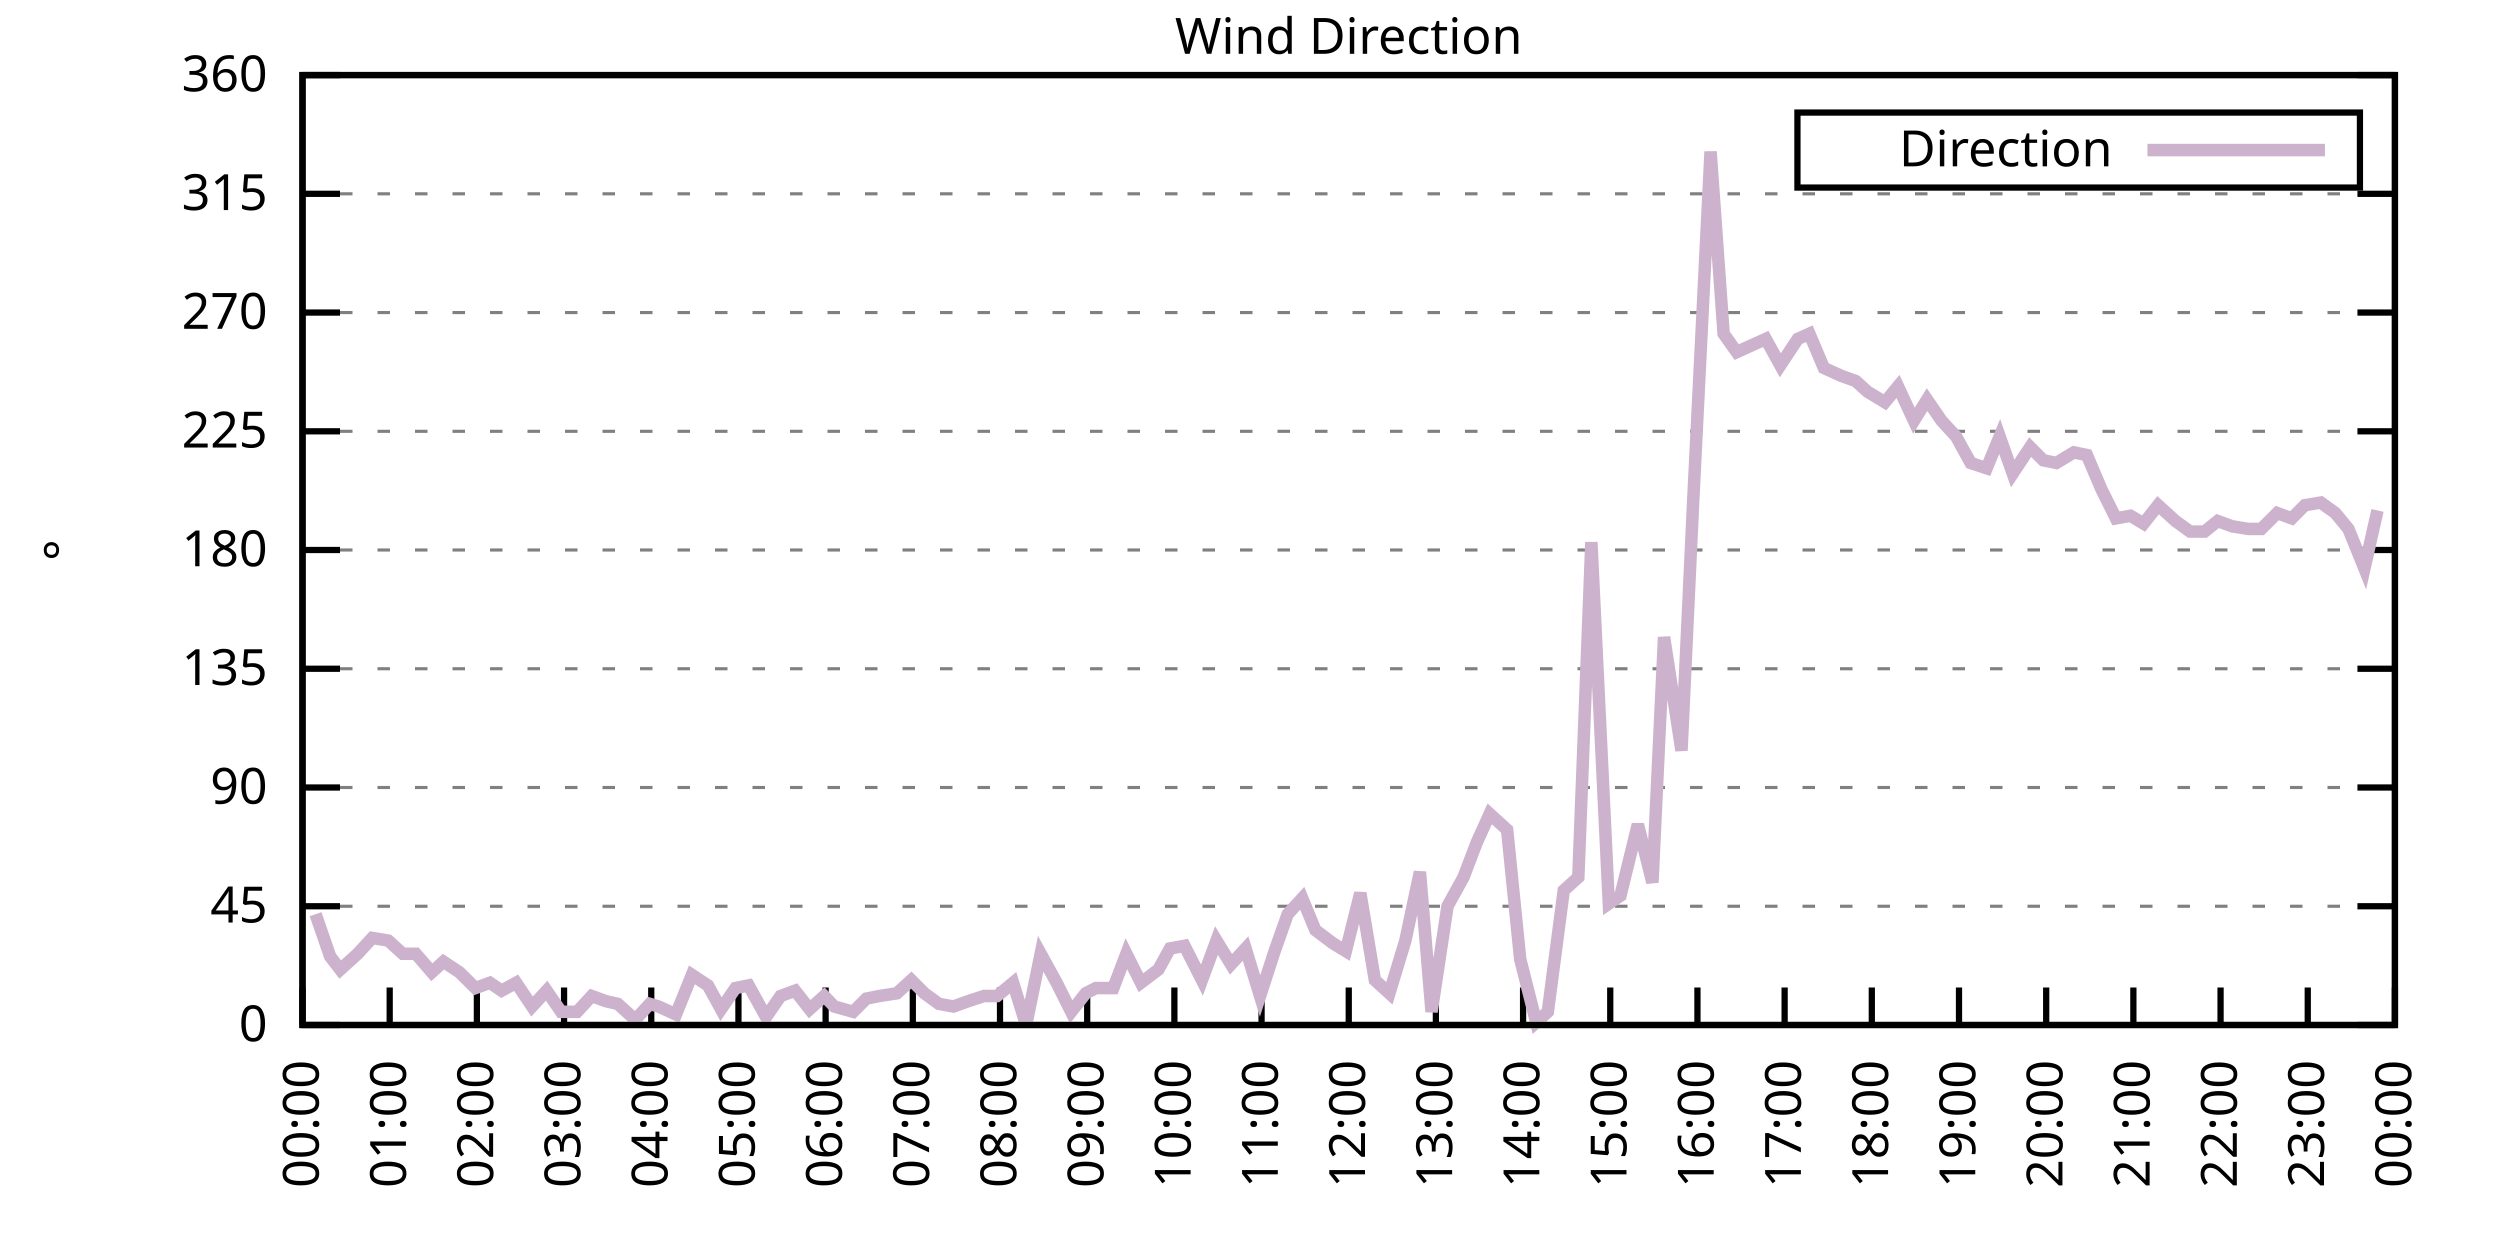
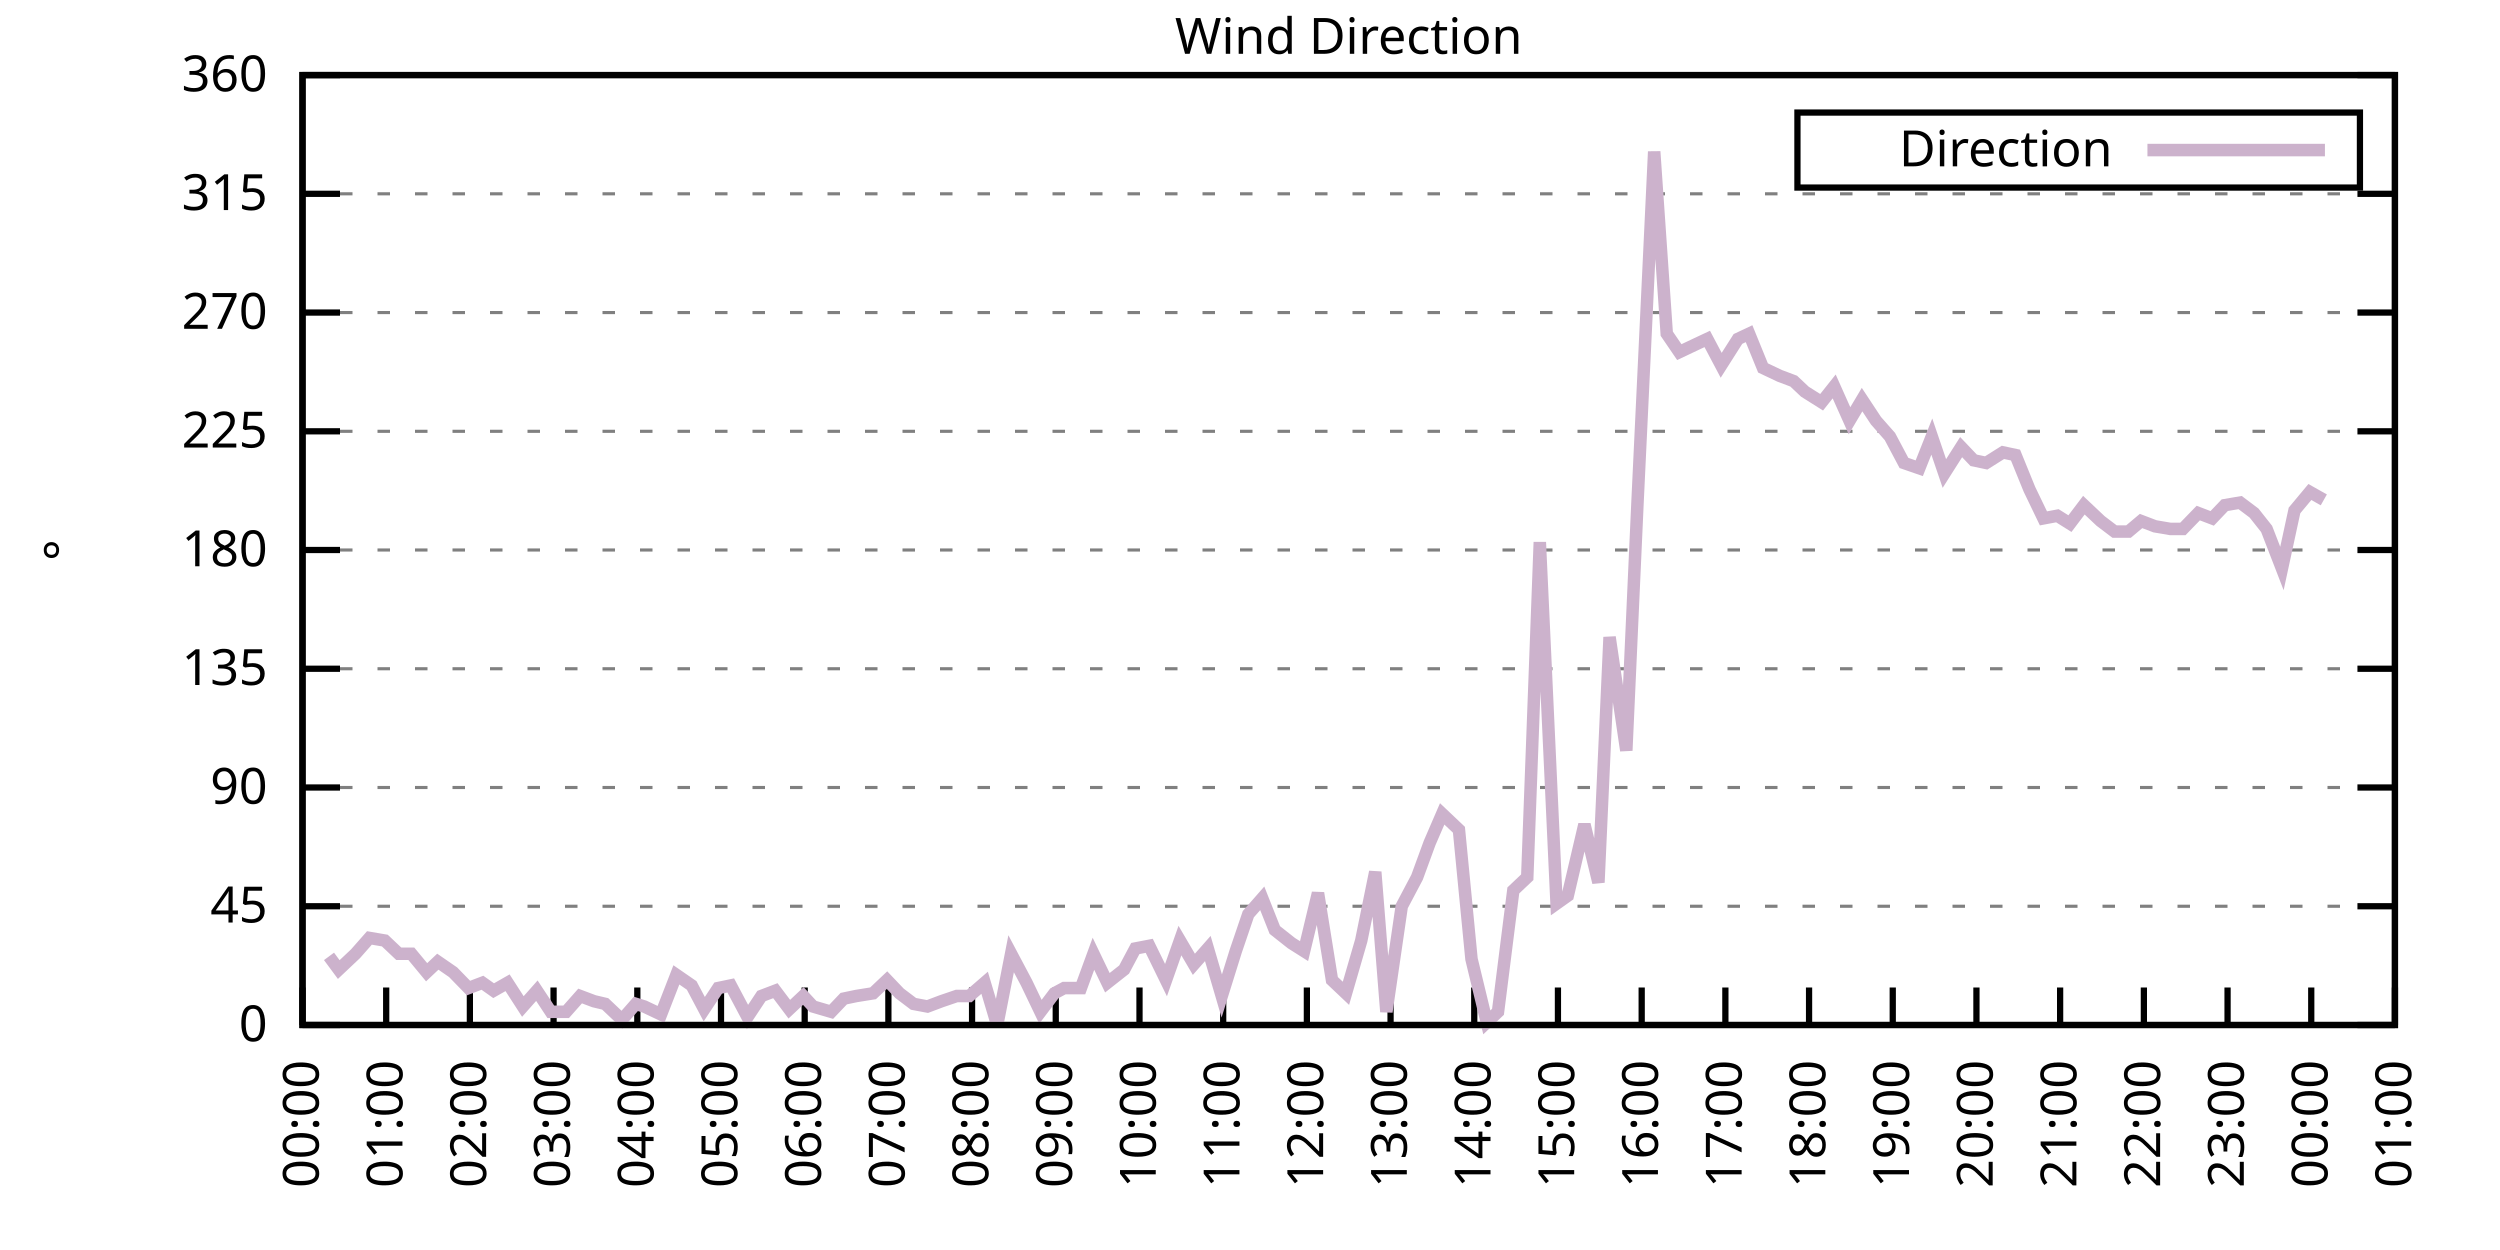
<svg xmlns="http://www.w3.org/2000/svg" xmlns:xlink="http://www.w3.org/1999/xlink" width="400" height="200" viewBox="0 0 400 200">
  <g id="gnuplot_canvas">
    <rect x="0" y="0" width="400" height="200" fill="none" />
    <defs>
      <circle id="gpDot" r="0.5" stroke-width="0.5" stroke="currentColor" />
      <path id="gpPt0" stroke-width="0.333" stroke="currentColor" d="M-1,0 h2 M0,-1 v2" />
      <path id="gpPt1" stroke-width="0.333" stroke="currentColor" d="M-1,-1 L1,1 M1,-1 L-1,1" />
      <path id="gpPt2" stroke-width="0.333" stroke="currentColor" d="M-1,0 L1,0 M0,-1 L0,1 M-1,-1 L1,1 M-1,1 L1,-1" />
      <rect id="gpPt3" stroke-width="0.333" stroke="currentColor" x="-1" y="-1" width="2" height="2" />
      <rect id="gpPt4" stroke-width="0.333" stroke="currentColor" fill="currentColor" x="-1" y="-1" width="2" height="2" />
      <circle id="gpPt5" stroke-width="0.333" stroke="currentColor" cx="0" cy="0" r="1" />
      <use xlink:href="#gpPt5" id="gpPt6" fill="currentColor" stroke="none" />
      <path id="gpPt7" stroke-width="0.333" stroke="currentColor" d="M0,-1.33 L-1.33,0.67 L1.33,0.67 z" />
      <use xlink:href="#gpPt7" id="gpPt8" fill="currentColor" stroke="none" />
      <use xlink:href="#gpPt7" id="gpPt9" stroke="currentColor" transform="rotate(180)" />
      <use xlink:href="#gpPt9" id="gpPt10" fill="currentColor" stroke="none" />
      <use xlink:href="#gpPt3" id="gpPt11" stroke="currentColor" transform="rotate(45)" />
      <use xlink:href="#gpPt11" id="gpPt12" fill="currentColor" stroke="none" />
      <path id="gpPt13" stroke-width="0.333" stroke="currentColor" d="M0,1.330 L1.265,0.411 L0.782,-1.067 L-0.782,-1.076 L-1.265,0.411 z" />
      <use xlink:href="#gpPt13" id="gpPt14" fill="currentColor" stroke="none" />
      <filter id="textbox" filterUnits="objectBoundingBox" x="0" y="0" height="1" width="1">
        <feFlood flood-color="white" flood-opacity="1" result="bgnd" />
        <feComposite in="SourceGraphic" in2="bgnd" operator="atop" />
      </filter>
      <filter id="greybox" filterUnits="objectBoundingBox" x="0" y="0" height="1" width="1">
        <feFlood flood-color="lightgrey" flood-opacity="1" result="grey" />
        <feComposite in="SourceGraphic" in2="grey" operator="atop" />
      </filter>
    </defs>
    <g fill="none" color="white" stroke="currentColor" stroke-width="1.00" stroke-linecap="butt" stroke-linejoin="miter">
</g>
    <g fill="none" color="black" stroke="currentColor" stroke-width="1.00" stroke-linecap="butt" stroke-linejoin="miter">
      <g stroke="none" shape-rendering="crispEdges">
        <polygon fill="rgb(255, 255, 255)" points="48.40,164.00 383.18,164.00 383.18,12.02 48.40,12.02 " />
      </g>
    </g>
    <g fill="none" color="black" stroke="currentColor" stroke-width="1.00" stroke-linecap="butt" stroke-linejoin="miter">
</g>
    <g fill="none" color="black" stroke="black" stroke-width="0.50" stroke-linecap="butt" stroke-linejoin="miter">
</g>
    <g fill="none" color="gray" stroke="currentColor" stroke-width="0.50" stroke-linecap="butt" stroke-linejoin="miter">
      <path stroke="gray" stroke-dasharray="2,4" class="gridline" d="M48.40,164.00 L383.19,164.00  " />
    </g>
    <g fill="none" color="gray" stroke="gray" stroke-width="1.00" stroke-linecap="butt" stroke-linejoin="miter">
</g>
    <g fill="none" color="black" stroke="currentColor" stroke-width="1.00" stroke-linecap="butt" stroke-linejoin="miter">
      <path stroke="black" d="M48.40,164.00 L54.40,164.00 M383.19,164.00 L377.19,164.00  " />
      <g transform="translate(42.80,166.60)" stroke="none" fill="black" font-family="Sans" font-size="8.00" text-anchor="end">
        <text>
          <tspan font-family="Sans"> 0</tspan>
        </text>
      </g>
    </g>
    <g fill="none" color="black" stroke="currentColor" stroke-width="1.00" stroke-linecap="butt" stroke-linejoin="miter">
</g>
    <g fill="none" color="black" stroke="black" stroke-width="0.50" stroke-linecap="butt" stroke-linejoin="miter">
</g>
    <g fill="none" color="gray" stroke="currentColor" stroke-width="0.50" stroke-linecap="butt" stroke-linejoin="miter">
      <path stroke="gray" stroke-dasharray="2,4" class="gridline" d="M48.40,145.00 L383.19,145.00  " />
    </g>
    <g fill="none" color="gray" stroke="gray" stroke-width="1.00" stroke-linecap="butt" stroke-linejoin="miter">
</g>
    <g fill="none" color="black" stroke="currentColor" stroke-width="1.00" stroke-linecap="butt" stroke-linejoin="miter">
      <path stroke="black" d="M48.40,145.00 L54.40,145.00 M383.19,145.00 L377.19,145.00  " />
      <g transform="translate(42.80,147.60)" stroke="none" fill="black" font-family="Sans" font-size="8.00" text-anchor="end">
        <text>
          <tspan font-family="Sans"> 45</tspan>
        </text>
      </g>
    </g>
    <g fill="none" color="black" stroke="currentColor" stroke-width="1.00" stroke-linecap="butt" stroke-linejoin="miter">
</g>
    <g fill="none" color="black" stroke="black" stroke-width="0.50" stroke-linecap="butt" stroke-linejoin="miter">
</g>
    <g fill="none" color="gray" stroke="currentColor" stroke-width="0.50" stroke-linecap="butt" stroke-linejoin="miter">
      <path stroke="gray" stroke-dasharray="2,4" class="gridline" d="M48.40,126.00 L383.19,126.00  " />
    </g>
    <g fill="none" color="gray" stroke="gray" stroke-width="1.00" stroke-linecap="butt" stroke-linejoin="miter">
</g>
    <g fill="none" color="black" stroke="currentColor" stroke-width="1.00" stroke-linecap="butt" stroke-linejoin="miter">
      <path stroke="black" d="M48.40,126.00 L54.40,126.00 M383.19,126.00 L377.19,126.00  " />
      <g transform="translate(42.80,128.60)" stroke="none" fill="black" font-family="Sans" font-size="8.00" text-anchor="end">
        <text>
          <tspan font-family="Sans"> 90</tspan>
        </text>
      </g>
    </g>
    <g fill="none" color="black" stroke="currentColor" stroke-width="1.00" stroke-linecap="butt" stroke-linejoin="miter">
</g>
    <g fill="none" color="black" stroke="black" stroke-width="0.50" stroke-linecap="butt" stroke-linejoin="miter">
</g>
    <g fill="none" color="gray" stroke="currentColor" stroke-width="0.50" stroke-linecap="butt" stroke-linejoin="miter">
      <path stroke="gray" stroke-dasharray="2,4" class="gridline" d="M48.40,107.00 L383.19,107.00  " />
    </g>
    <g fill="none" color="gray" stroke="gray" stroke-width="1.00" stroke-linecap="butt" stroke-linejoin="miter">
</g>
    <g fill="none" color="black" stroke="currentColor" stroke-width="1.00" stroke-linecap="butt" stroke-linejoin="miter">
      <path stroke="black" d="M48.40,107.00 L54.40,107.00 M383.19,107.00 L377.19,107.00  " />
      <g transform="translate(42.80,109.60)" stroke="none" fill="black" font-family="Sans" font-size="8.00" text-anchor="end">
        <text>
          <tspan font-family="Sans"> 135</tspan>
        </text>
      </g>
    </g>
    <g fill="none" color="black" stroke="currentColor" stroke-width="1.00" stroke-linecap="butt" stroke-linejoin="miter">
</g>
    <g fill="none" color="black" stroke="black" stroke-width="0.50" stroke-linecap="butt" stroke-linejoin="miter">
</g>
    <g fill="none" color="gray" stroke="currentColor" stroke-width="0.50" stroke-linecap="butt" stroke-linejoin="miter">
      <path stroke="gray" stroke-dasharray="2,4" class="gridline" d="M48.40,88.00 L383.19,88.00  " />
    </g>
    <g fill="none" color="gray" stroke="gray" stroke-width="1.00" stroke-linecap="butt" stroke-linejoin="miter">
</g>
    <g fill="none" color="black" stroke="currentColor" stroke-width="1.00" stroke-linecap="butt" stroke-linejoin="miter">
      <path stroke="black" d="M48.40,88.00 L54.40,88.00 M383.19,88.00 L377.19,88.00  " />
      <g transform="translate(42.80,90.60)" stroke="none" fill="black" font-family="Sans" font-size="8.00" text-anchor="end">
        <text>
          <tspan font-family="Sans"> 180</tspan>
        </text>
      </g>
    </g>
    <g fill="none" color="black" stroke="currentColor" stroke-width="1.00" stroke-linecap="butt" stroke-linejoin="miter">
</g>
    <g fill="none" color="black" stroke="black" stroke-width="0.50" stroke-linecap="butt" stroke-linejoin="miter">
</g>
    <g fill="none" color="gray" stroke="currentColor" stroke-width="0.50" stroke-linecap="butt" stroke-linejoin="miter">
      <path stroke="gray" stroke-dasharray="2,4" class="gridline" d="M48.40,69.01 L383.19,69.01  " />
    </g>
    <g fill="none" color="gray" stroke="gray" stroke-width="1.00" stroke-linecap="butt" stroke-linejoin="miter">
</g>
    <g fill="none" color="black" stroke="currentColor" stroke-width="1.00" stroke-linecap="butt" stroke-linejoin="miter">
      <path stroke="black" d="M48.40,69.01 L54.40,69.01 M383.19,69.01 L377.19,69.01  " />
      <g transform="translate(42.80,71.61)" stroke="none" fill="black" font-family="Sans" font-size="8.00" text-anchor="end">
        <text>
          <tspan font-family="Sans"> 225</tspan>
        </text>
      </g>
    </g>
    <g fill="none" color="black" stroke="currentColor" stroke-width="1.00" stroke-linecap="butt" stroke-linejoin="miter">
</g>
    <g fill="none" color="black" stroke="black" stroke-width="0.50" stroke-linecap="butt" stroke-linejoin="miter">
</g>
    <g fill="none" color="gray" stroke="currentColor" stroke-width="0.50" stroke-linecap="butt" stroke-linejoin="miter">
      <path stroke="gray" stroke-dasharray="2,4" class="gridline" d="M48.40,50.01 L383.19,50.01  " />
    </g>
    <g fill="none" color="gray" stroke="gray" stroke-width="1.00" stroke-linecap="butt" stroke-linejoin="miter">
</g>
    <g fill="none" color="black" stroke="currentColor" stroke-width="1.00" stroke-linecap="butt" stroke-linejoin="miter">
      <path stroke="black" d="M48.40,50.01 L54.40,50.01 M383.19,50.01 L377.19,50.01  " />
      <g transform="translate(42.80,52.61)" stroke="none" fill="black" font-family="Sans" font-size="8.00" text-anchor="end">
        <text>
          <tspan font-family="Sans"> 270</tspan>
        </text>
      </g>
    </g>
    <g fill="none" color="black" stroke="currentColor" stroke-width="1.00" stroke-linecap="butt" stroke-linejoin="miter">
</g>
    <g fill="none" color="black" stroke="black" stroke-width="0.50" stroke-linecap="butt" stroke-linejoin="miter">
</g>
    <g fill="none" color="gray" stroke="currentColor" stroke-width="0.50" stroke-linecap="butt" stroke-linejoin="miter">
      <path stroke="gray" stroke-dasharray="2,4" class="gridline" d="M48.40,31.01 L383.19,31.01  " />
    </g>
    <g fill="none" color="gray" stroke="gray" stroke-width="1.00" stroke-linecap="butt" stroke-linejoin="miter">
</g>
    <g fill="none" color="black" stroke="currentColor" stroke-width="1.00" stroke-linecap="butt" stroke-linejoin="miter">
      <path stroke="black" d="M48.40,31.01 L54.40,31.01 M383.19,31.01 L377.19,31.01  " />
      <g transform="translate(42.80,33.61)" stroke="none" fill="black" font-family="Sans" font-size="8.00" text-anchor="end">
        <text>
          <tspan font-family="Sans"> 315</tspan>
        </text>
      </g>
    </g>
    <g fill="none" color="black" stroke="currentColor" stroke-width="1.00" stroke-linecap="butt" stroke-linejoin="miter">
</g>
    <g fill="none" color="black" stroke="black" stroke-width="0.50" stroke-linecap="butt" stroke-linejoin="miter">
</g>
    <g fill="none" color="gray" stroke="currentColor" stroke-width="0.50" stroke-linecap="butt" stroke-linejoin="miter">
      <path stroke="gray" stroke-dasharray="2,4" class="gridline" d="M48.40,12.01 L383.19,12.01  " />
    </g>
    <g fill="none" color="gray" stroke="gray" stroke-width="1.00" stroke-linecap="butt" stroke-linejoin="miter">
</g>
    <g fill="none" color="black" stroke="currentColor" stroke-width="1.00" stroke-linecap="butt" stroke-linejoin="miter">
      <path stroke="black" d="M48.40,12.01 L54.40,12.01 M383.19,12.01 L377.19,12.01  " />
      <g transform="translate(42.80,14.61)" stroke="none" fill="black" font-family="Sans" font-size="8.00" text-anchor="end">
        <text>
          <tspan font-family="Sans"> 360</tspan>
        </text>
      </g>
    </g>
    <g fill="none" color="black" stroke="currentColor" stroke-width="1.00" stroke-linecap="butt" stroke-linejoin="miter">
      <path stroke="black" d="M48.40,164.00 L48.40,158.00  " />
      <g transform="translate(51.00,169.60) rotate(270.00)" stroke="none" fill="black" font-family="Sans" font-size="8.00" text-anchor="end">
        <text>
          <tspan font-family="Sans">00:00</tspan>
        </text>
      </g>
    </g>
    <g fill="none" color="black" stroke="currentColor" stroke-width="1.00" stroke-linecap="butt" stroke-linejoin="miter">
-       <path stroke="black" d="M62.35,164.00 L62.35,158.00  " />
-       <g transform="translate(64.95,169.60) rotate(270.00)" stroke="none" fill="black" font-family="Sans" font-size="8.00" text-anchor="end">
+       <path stroke="black" d="M61.79,164.00 L61.79,158.00  " />
+       <g transform="translate(64.39,169.60) rotate(270.00)" stroke="none" fill="black" font-family="Sans" font-size="8.00" text-anchor="end">
        <text>
          <tspan font-family="Sans">01:00</tspan>
        </text>
      </g>
    </g>
    <g fill="none" color="black" stroke="currentColor" stroke-width="1.00" stroke-linecap="butt" stroke-linejoin="miter">
-       <path stroke="black" d="M76.30,164.00 L76.30,158.00  " />
-       <g transform="translate(78.90,169.60) rotate(270.00)" stroke="none" fill="black" font-family="Sans" font-size="8.00" text-anchor="end">
+       <path stroke="black" d="M75.18,164.00 L75.18,158.00  " />
+       <g transform="translate(77.78,169.60) rotate(270.00)" stroke="none" fill="black" font-family="Sans" font-size="8.00" text-anchor="end">
        <text>
          <tspan font-family="Sans">02:00</tspan>
        </text>
      </g>
    </g>
    <g fill="none" color="black" stroke="currentColor" stroke-width="1.00" stroke-linecap="butt" stroke-linejoin="miter">
-       <path stroke="black" d="M90.25,164.00 L90.25,158.00  " />
-       <g transform="translate(92.85,169.60) rotate(270.00)" stroke="none" fill="black" font-family="Sans" font-size="8.00" text-anchor="end">
+       <path stroke="black" d="M88.57,164.00 L88.57,158.00  " />
+       <g transform="translate(91.17,169.60) rotate(270.00)" stroke="none" fill="black" font-family="Sans" font-size="8.00" text-anchor="end">
        <text>
          <tspan font-family="Sans">03:00</tspan>
        </text>
      </g>
    </g>
    <g fill="none" color="black" stroke="currentColor" stroke-width="1.00" stroke-linecap="butt" stroke-linejoin="miter">
-       <path stroke="black" d="M104.20,164.00 L104.20,158.00  " />
-       <g transform="translate(106.80,169.60) rotate(270.00)" stroke="none" fill="black" font-family="Sans" font-size="8.00" text-anchor="end">
+       <path stroke="black" d="M101.97,164.00 L101.97,158.00  " />
+       <g transform="translate(104.57,169.60) rotate(270.00)" stroke="none" fill="black" font-family="Sans" font-size="8.00" text-anchor="end">
        <text>
          <tspan font-family="Sans">04:00</tspan>
        </text>
      </g>
    </g>
    <g fill="none" color="black" stroke="currentColor" stroke-width="1.00" stroke-linecap="butt" stroke-linejoin="miter">
-       <path stroke="black" d="M118.15,164.00 L118.15,158.00  " />
-       <g transform="translate(120.75,169.60) rotate(270.00)" stroke="none" fill="black" font-family="Sans" font-size="8.00" text-anchor="end">
+       <path stroke="black" d="M115.36,164.00 L115.36,158.00  " />
+       <g transform="translate(117.96,169.60) rotate(270.00)" stroke="none" fill="black" font-family="Sans" font-size="8.00" text-anchor="end">
        <text>
          <tspan font-family="Sans">05:00</tspan>
        </text>
      </g>
    </g>
    <g fill="none" color="black" stroke="currentColor" stroke-width="1.00" stroke-linecap="butt" stroke-linejoin="miter">
-       <path stroke="black" d="M132.10,164.00 L132.10,158.00  " />
-       <g transform="translate(134.70,169.60) rotate(270.00)" stroke="none" fill="black" font-family="Sans" font-size="8.00" text-anchor="end">
+       <path stroke="black" d="M128.75,164.00 L128.75,158.00  " />
+       <g transform="translate(131.35,169.60) rotate(270.00)" stroke="none" fill="black" font-family="Sans" font-size="8.00" text-anchor="end">
        <text>
          <tspan font-family="Sans">06:00</tspan>
        </text>
      </g>
    </g>
    <g fill="none" color="black" stroke="currentColor" stroke-width="1.00" stroke-linecap="butt" stroke-linejoin="miter">
-       <path stroke="black" d="M146.05,164.00 L146.05,158.00  " />
-       <g transform="translate(148.65,169.60) rotate(270.00)" stroke="none" fill="black" font-family="Sans" font-size="8.00" text-anchor="end">
+       <path stroke="black" d="M142.14,164.00 L142.14,158.00  " />
+       <g transform="translate(144.74,169.60) rotate(270.00)" stroke="none" fill="black" font-family="Sans" font-size="8.00" text-anchor="end">
        <text>
          <tspan font-family="Sans">07:00</tspan>
        </text>
      </g>
    </g>
    <g fill="none" color="black" stroke="currentColor" stroke-width="1.00" stroke-linecap="butt" stroke-linejoin="miter">
-       <path stroke="black" d="M160.00,164.00 L160.00,158.00  " />
-       <g transform="translate(162.60,169.60) rotate(270.00)" stroke="none" fill="black" font-family="Sans" font-size="8.00" text-anchor="end">
+       <path stroke="black" d="M155.53,164.00 L155.53,158.00  " />
+       <g transform="translate(158.13,169.60) rotate(270.00)" stroke="none" fill="black" font-family="Sans" font-size="8.00" text-anchor="end">
        <text>
          <tspan font-family="Sans">08:00</tspan>
        </text>
      </g>
    </g>
    <g fill="none" color="black" stroke="currentColor" stroke-width="1.00" stroke-linecap="butt" stroke-linejoin="miter">
-       <path stroke="black" d="M173.95,164.00 L173.95,158.00  " />
-       <g transform="translate(176.55,169.60) rotate(270.00)" stroke="none" fill="black" font-family="Sans" font-size="8.00" text-anchor="end">
+       <path stroke="black" d="M168.92,164.00 L168.92,158.00  " />
+       <g transform="translate(171.52,169.60) rotate(270.00)" stroke="none" fill="black" font-family="Sans" font-size="8.00" text-anchor="end">
        <text>
          <tspan font-family="Sans">09:00</tspan>
        </text>
      </g>
    </g>
    <g fill="none" color="black" stroke="currentColor" stroke-width="1.00" stroke-linecap="butt" stroke-linejoin="miter">
-       <path stroke="black" d="M187.90,164.00 L187.90,158.00  " />
-       <g transform="translate(190.50,169.60) rotate(270.00)" stroke="none" fill="black" font-family="Sans" font-size="8.00" text-anchor="end">
+       <path stroke="black" d="M182.32,164.00 L182.32,158.00  " />
+       <g transform="translate(184.92,169.60) rotate(270.00)" stroke="none" fill="black" font-family="Sans" font-size="8.00" text-anchor="end">
        <text>
          <tspan font-family="Sans">10:00</tspan>
        </text>
      </g>
    </g>
    <g fill="none" color="black" stroke="currentColor" stroke-width="1.00" stroke-linecap="butt" stroke-linejoin="miter">
-       <path stroke="black" d="M201.85,164.00 L201.85,158.00  " />
-       <g transform="translate(204.45,169.60) rotate(270.00)" stroke="none" fill="black" font-family="Sans" font-size="8.00" text-anchor="end">
+       <path stroke="black" d="M195.71,164.00 L195.71,158.00  " />
+       <g transform="translate(198.31,169.60) rotate(270.00)" stroke="none" fill="black" font-family="Sans" font-size="8.00" text-anchor="end">
        <text>
          <tspan font-family="Sans">11:00</tspan>
        </text>
      </g>
    </g>
    <g fill="none" color="black" stroke="currentColor" stroke-width="1.00" stroke-linecap="butt" stroke-linejoin="miter">
-       <path stroke="black" d="M215.80,164.00 L215.80,158.00  " />
-       <g transform="translate(218.40,169.60) rotate(270.00)" stroke="none" fill="black" font-family="Sans" font-size="8.00" text-anchor="end">
+       <path stroke="black" d="M209.10,164.00 L209.10,158.00  " />
+       <g transform="translate(211.70,169.60) rotate(270.00)" stroke="none" fill="black" font-family="Sans" font-size="8.00" text-anchor="end">
        <text>
          <tspan font-family="Sans">12:00</tspan>
        </text>
      </g>
    </g>
    <g fill="none" color="black" stroke="currentColor" stroke-width="1.00" stroke-linecap="butt" stroke-linejoin="miter">
-       <path stroke="black" d="M229.74,164.00 L229.74,158.00  " />
-       <g transform="translate(232.34,169.60) rotate(270.00)" stroke="none" fill="black" font-family="Sans" font-size="8.00" text-anchor="end">
+       <path stroke="black" d="M222.49,164.00 L222.49,158.00  " />
+       <g transform="translate(225.09,169.60) rotate(270.00)" stroke="none" fill="black" font-family="Sans" font-size="8.00" text-anchor="end">
        <text>
          <tspan font-family="Sans">13:00</tspan>
        </text>
      </g>
    </g>
    <g fill="none" color="black" stroke="currentColor" stroke-width="1.00" stroke-linecap="butt" stroke-linejoin="miter">
-       <path stroke="black" d="M243.69,164.00 L243.69,158.00  " />
-       <g transform="translate(246.29,169.60) rotate(270.00)" stroke="none" fill="black" font-family="Sans" font-size="8.00" text-anchor="end">
+       <path stroke="black" d="M235.88,164.00 L235.88,158.00  " />
+       <g transform="translate(238.48,169.60) rotate(270.00)" stroke="none" fill="black" font-family="Sans" font-size="8.00" text-anchor="end">
        <text>
          <tspan font-family="Sans">14:00</tspan>
        </text>
      </g>
    </g>
    <g fill="none" color="black" stroke="currentColor" stroke-width="1.00" stroke-linecap="butt" stroke-linejoin="miter">
-       <path stroke="black" d="M257.64,164.00 L257.64,158.00  " />
-       <g transform="translate(260.24,169.60) rotate(270.00)" stroke="none" fill="black" font-family="Sans" font-size="8.00" text-anchor="end">
+       <path stroke="black" d="M249.27,164.00 L249.27,158.00  " />
+       <g transform="translate(251.87,169.60) rotate(270.00)" stroke="none" fill="black" font-family="Sans" font-size="8.00" text-anchor="end">
        <text>
          <tspan font-family="Sans">15:00</tspan>
        </text>
      </g>
    </g>
    <g fill="none" color="black" stroke="currentColor" stroke-width="1.00" stroke-linecap="butt" stroke-linejoin="miter">
-       <path stroke="black" d="M271.59,164.00 L271.59,158.00  " />
-       <g transform="translate(274.19,169.60) rotate(270.00)" stroke="none" fill="black" font-family="Sans" font-size="8.00" text-anchor="end">
+       <path stroke="black" d="M262.67,164.00 L262.67,158.00  " />
+       <g transform="translate(265.27,169.60) rotate(270.00)" stroke="none" fill="black" font-family="Sans" font-size="8.00" text-anchor="end">
        <text>
          <tspan font-family="Sans">16:00</tspan>
        </text>
      </g>
    </g>
    <g fill="none" color="black" stroke="currentColor" stroke-width="1.00" stroke-linecap="butt" stroke-linejoin="miter">
-       <path stroke="black" d="M285.54,164.00 L285.54,158.00  " />
-       <g transform="translate(288.14,169.60) rotate(270.00)" stroke="none" fill="black" font-family="Sans" font-size="8.00" text-anchor="end">
+       <path stroke="black" d="M276.06,164.00 L276.06,158.00  " />
+       <g transform="translate(278.66,169.60) rotate(270.00)" stroke="none" fill="black" font-family="Sans" font-size="8.00" text-anchor="end">
        <text>
          <tspan font-family="Sans">17:00</tspan>
        </text>
      </g>
    </g>
    <g fill="none" color="black" stroke="currentColor" stroke-width="1.00" stroke-linecap="butt" stroke-linejoin="miter">
-       <path stroke="black" d="M299.49,164.00 L299.49,158.00  " />
-       <g transform="translate(302.09,169.60) rotate(270.00)" stroke="none" fill="black" font-family="Sans" font-size="8.00" text-anchor="end">
+       <path stroke="black" d="M289.45,164.00 L289.45,158.00  " />
+       <g transform="translate(292.05,169.60) rotate(270.00)" stroke="none" fill="black" font-family="Sans" font-size="8.00" text-anchor="end">
        <text>
          <tspan font-family="Sans">18:00</tspan>
        </text>
      </g>
    </g>
    <g fill="none" color="black" stroke="currentColor" stroke-width="1.00" stroke-linecap="butt" stroke-linejoin="miter">
-       <path stroke="black" d="M313.44,164.00 L313.44,158.00  " />
-       <g transform="translate(316.04,169.60) rotate(270.00)" stroke="none" fill="black" font-family="Sans" font-size="8.00" text-anchor="end">
+       <path stroke="black" d="M302.84,164.00 L302.84,158.00  " />
+       <g transform="translate(305.44,169.60) rotate(270.00)" stroke="none" fill="black" font-family="Sans" font-size="8.00" text-anchor="end">
        <text>
          <tspan font-family="Sans">19:00</tspan>
        </text>
      </g>
    </g>
    <g fill="none" color="black" stroke="currentColor" stroke-width="1.00" stroke-linecap="butt" stroke-linejoin="miter">
-       <path stroke="black" d="M327.39,164.00 L327.39,158.00  " />
-       <g transform="translate(329.99,169.60) rotate(270.00)" stroke="none" fill="black" font-family="Sans" font-size="8.00" text-anchor="end">
+       <path stroke="black" d="M316.23,164.00 L316.23,158.00  " />
+       <g transform="translate(318.83,169.60) rotate(270.00)" stroke="none" fill="black" font-family="Sans" font-size="8.00" text-anchor="end">
        <text>
          <tspan font-family="Sans">20:00</tspan>
        </text>
      </g>
    </g>
    <g fill="none" color="black" stroke="currentColor" stroke-width="1.00" stroke-linecap="butt" stroke-linejoin="miter">
-       <path stroke="black" d="M341.34,164.00 L341.34,158.00  " />
-       <g transform="translate(343.94,169.60) rotate(270.00)" stroke="none" fill="black" font-family="Sans" font-size="8.00" text-anchor="end">
+       <path stroke="black" d="M329.62,164.00 L329.62,158.00  " />
+       <g transform="translate(332.22,169.60) rotate(270.00)" stroke="none" fill="black" font-family="Sans" font-size="8.00" text-anchor="end">
        <text>
          <tspan font-family="Sans">21:00</tspan>
        </text>
      </g>
    </g>
    <g fill="none" color="black" stroke="currentColor" stroke-width="1.00" stroke-linecap="butt" stroke-linejoin="miter">
-       <path stroke="black" d="M355.29,164.00 L355.29,158.00  " />
-       <g transform="translate(357.89,169.60) rotate(270.00)" stroke="none" fill="black" font-family="Sans" font-size="8.00" text-anchor="end">
+       <path stroke="black" d="M343.02,164.00 L343.02,158.00  " />
+       <g transform="translate(345.62,169.60) rotate(270.00)" stroke="none" fill="black" font-family="Sans" font-size="8.00" text-anchor="end">
        <text>
          <tspan font-family="Sans">22:00</tspan>
        </text>
      </g>
    </g>
    <g fill="none" color="black" stroke="currentColor" stroke-width="1.00" stroke-linecap="butt" stroke-linejoin="miter">
-       <path stroke="black" d="M369.24,164.00 L369.24,158.00  " />
-       <g transform="translate(371.84,169.60) rotate(270.00)" stroke="none" fill="black" font-family="Sans" font-size="8.00" text-anchor="end">
+       <path stroke="black" d="M356.41,164.00 L356.41,158.00  " />
+       <g transform="translate(359.01,169.60) rotate(270.00)" stroke="none" fill="black" font-family="Sans" font-size="8.00" text-anchor="end">
        <text>
          <tspan font-family="Sans">23:00</tspan>
+         </text>
+       </g>
+     </g>
+     <g fill="none" color="black" stroke="currentColor" stroke-width="1.00" stroke-linecap="butt" stroke-linejoin="miter">
+       <path stroke="black" d="M369.80,164.00 L369.80,158.00  " />
+       <g transform="translate(372.40,169.60) rotate(270.00)" stroke="none" fill="black" font-family="Sans" font-size="8.00" text-anchor="end">
+         <text>
+           <tspan font-family="Sans">00:00</tspan>
        </text>
      </g>
    </g>
    <g fill="none" color="black" stroke="currentColor" stroke-width="1.00" stroke-linecap="butt" stroke-linejoin="miter">
      <path stroke="black" d="M383.19,164.00 L383.19,158.00  " />
      <g transform="translate(385.79,169.60) rotate(270.00)" stroke="none" fill="black" font-family="Sans" font-size="8.00" text-anchor="end">
        <text>
-           <tspan font-family="Sans">00:00</tspan>
+           <tspan font-family="Sans">01:00</tspan>
        </text>
      </g>
    </g>
    <g fill="none" color="black" stroke="currentColor" stroke-width="1.00" stroke-linecap="butt" stroke-linejoin="miter">
</g>
    <g fill="none" color="black" stroke="currentColor" stroke-width="1.00" stroke-linecap="butt" stroke-linejoin="miter">
      <path stroke="black" d="M48.40,12.01 L48.40,164.00 L383.19,164.00 L383.19,12.01 L48.40,12.01 Z  " />
    </g>
    <g fill="none" color="black" stroke="currentColor" stroke-width="1.00" stroke-linecap="butt" stroke-linejoin="miter">
</g>
    <g fill="none" color="black" stroke="currentColor" stroke-width="1.00" stroke-linecap="butt" stroke-linejoin="miter">
      <path stroke="black" d="M287.59,30.01 L287.59,18.01 L377.59,18.01 L377.59,30.01 L287.59,30.01 Z  " />
    </g>
    <g id="Wind_direction_plot_1">
      <g fill="none" color="white" stroke="black" stroke-width="2.00" stroke-linecap="butt" stroke-linejoin="miter">
</g>
      <g fill="none" color="black" stroke="currentColor" stroke-width="2.00" stroke-linecap="butt" stroke-linejoin="miter">
        <g transform="translate(337.99,26.61)" stroke="none" fill="black" font-family="Sans" font-size="8.00" text-anchor="end">
          <text>
            <tspan font-family="Sans">Direction</tspan>
          </text>
        </g>
      </g>
      <g fill="none" color="black" stroke="currentColor" stroke-width="2.00" stroke-linecap="butt" stroke-linejoin="miter">
-         <path stroke="rgb(204, 178, 204)" d="M343.59,24.01 L371.99,24.01 M50.49,146.27 L52.82,153.02 L54.44,155.13 L57.23,152.60 L59.56,150.07 L62.12,150.49   L64.44,152.60 L66.53,152.60 L69.09,155.56 L70.95,153.87 L73.51,155.56 L76.07,158.09 L78.39,157.24 L80.25,158.51   L82.58,157.24 L85.13,161.04 L87.46,158.51 L89.78,161.89 L92.34,161.89 L94.67,159.36 L96.99,160.20 L98.85,160.62   L101.64,163.16 L103.97,160.62 L105.36,161.04 L108.15,162.31 L110.71,155.98 L113.27,157.67 L115.36,161.47 L117.68,158.09   L119.78,157.67 L122.57,162.73 L124.89,159.36 L127.22,158.51 L129.54,161.47 L131.87,159.36 L133.49,161.04 L136.51,161.89   L138.61,159.78 L140.70,159.36 L143.49,158.93 L145.81,156.82 L147.91,158.93 L150.23,160.62 L152.56,161.04 L154.88,160.20   L157.44,159.36 L159.53,159.36 L162.09,157.24 L164.18,164.00 L166.51,152.60 L169.06,157.24 L171.39,161.89 L173.71,158.93   L175.34,158.09 L178.13,158.09 L180.22,152.60 L182.55,157.24 L185.34,155.13 L187.20,151.76 L189.52,151.33 L192.31,156.82   L194.64,150.49 L196.96,154.29 L199.29,151.76 L201.61,159.36 L203.94,152.18 L206.03,146.27 L208.36,143.73 L210.45,148.80   L213.24,150.91 L215.33,152.18 L217.65,142.89 L219.98,156.82 L222.30,158.93 L224.86,150.49 L227.19,139.51 L229.05,161.89   L231.60,145.00 L234.16,140.36 L236.25,134.87 L238.35,130.22 L241.14,132.76 L243.23,153.45 L245.79,163.58 L247.65,161.89   L250.20,142.47 L252.53,140.36 L254.62,86.74 L257.41,144.58 L259.27,143.31 L262.06,131.91 L264.39,141.20 L266.25,101.94   L269.04,120.09 L270.90,80.41 L273.69,24.25 L275.78,53.39 L277.87,56.34 L280.66,55.07 L282.52,54.23 L284.85,58.45   L287.64,54.23 L289.50,53.39 L291.82,58.87 L294.61,60.14 L296.94,60.98 L298.80,62.67 L301.58,64.36 L303.68,61.83   L306.23,67.32 L308.33,63.94 L310.65,67.32 L312.98,69.85 L315.30,74.07 L317.86,74.92 L319.95,69.85 L322.04,75.76   L324.83,71.54 L326.93,73.65 L329.02,74.07 L331.81,72.38 L333.90,72.81 L336.23,78.29 L338.55,82.94 L340.88,82.52   L342.97,83.78 L345.29,80.83 L348.08,83.36 L350.41,85.05 L352.73,85.05 L354.83,83.36 L357.15,84.21 L359.71,84.63   L361.80,84.63 L364.36,82.09 L366.68,82.94 L368.78,80.83 L371.33,80.41 L373.66,82.09 L375.75,84.63 L378.31,90.96   L380.40,81.67  " />
+         <path stroke="rgb(204, 178, 204)" d="M343.59,24.01 L371.99,24.01 M52.64,153.02 L54.20,155.13 L56.88,152.60 L59.11,150.07 L61.57,150.49 L63.80,152.60   L65.81,152.60 L68.26,155.56 L70.05,153.87 L72.50,155.56 L74.96,158.09 L77.19,157.24 L78.98,158.51 L81.21,157.24   L83.66,161.04 L85.90,158.51 L88.13,161.89 L90.58,161.89 L92.82,159.36 L95.05,160.20 L96.83,160.62 L99.51,163.16   L101.74,160.62 L103.08,161.04 L105.76,162.31 L108.22,155.98 L110.67,157.67 L112.68,161.47 L114.91,158.09 L116.92,157.67   L119.60,162.73 L121.83,159.36 L124.06,158.51 L126.29,161.47 L128.53,159.36 L130.09,161.04 L132.99,161.89 L135.00,159.78   L137.01,159.36 L139.69,158.93 L141.92,156.82 L143.93,158.93 L146.16,160.62 L148.39,161.04 L150.62,160.20 L153.08,159.36   L155.09,159.36 L157.54,157.24 L159.55,164.00 L161.78,152.60 L164.24,157.24 L166.47,161.89 L168.70,158.93 L170.26,158.09   L172.94,158.09 L174.95,152.60 L177.18,157.24 L179.86,155.13 L181.65,151.76 L183.88,151.33 L186.56,156.82 L188.79,150.49   L191.02,154.29 L193.25,151.76 L195.48,159.36 L197.72,152.18 L199.73,146.27 L201.96,143.73 L203.97,148.80 L206.64,150.91   L208.65,152.18 L210.88,142.89 L213.12,156.82 L215.35,158.93 L217.80,150.49 L220.04,139.51 L221.82,161.89 L224.28,145.00   L226.73,140.36 L228.74,134.87 L230.75,130.22 L233.43,132.76 L235.44,153.45 L237.89,163.58 L239.68,161.89 L242.13,142.47   L244.36,140.36 L246.37,86.74 L249.05,144.58 L250.84,143.31 L253.51,131.91 L255.75,141.20 L257.53,101.94 L260.21,120.09   L262.00,80.41 L264.67,24.25 L266.68,53.39 L268.69,56.34 L271.37,55.07 L273.16,54.23 L275.39,58.45 L278.07,54.23   L279.85,53.39 L282.08,58.87 L284.76,60.14 L286.99,60.98 L288.78,62.67 L291.46,64.36 L293.47,61.83 L295.92,67.32   L297.93,63.94 L300.16,67.32 L302.39,69.85 L304.63,74.07 L307.08,74.92 L309.09,69.85 L311.10,75.76 L313.78,71.54   L315.79,73.65 L317.79,74.07 L320.47,72.38 L322.48,72.81 L324.71,78.29 L326.95,82.94 L329.18,82.52 L331.19,83.78   L333.42,80.83 L336.10,83.36 L338.33,85.05 L340.56,85.05 L342.57,83.36 L344.80,84.21 L347.26,84.63 L349.26,84.63   L351.72,82.09 L353.95,82.94 L355.96,80.83 L358.42,80.41 L360.65,82.09 L362.66,84.63 L365.11,90.96 L367.12,81.67   L369.58,78.72 L371.81,79.98  " />
      </g>
    </g>
    <g fill="none" color="black" stroke="currentColor" stroke-width="2.00" stroke-linecap="butt" stroke-linejoin="miter">
</g>
    <g fill="none" color="black" stroke="black" stroke-width="1.00" stroke-linecap="butt" stroke-linejoin="miter">
</g>
    <g fill="none" color="black" stroke="currentColor" stroke-width="1.00" stroke-linecap="butt" stroke-linejoin="miter">
      <path stroke="black" d="M48.40,12.01 L48.40,164.00 L383.19,164.00 L383.19,12.01 L48.40,12.01 Z  " />
      <g transform="translate(12.80,88.01) rotate(270.00)" stroke="none" fill="black" font-family="Sans" font-size="8.00" text-anchor="middle">
        <text>
          <tspan font-family="Sans">°</tspan>
        </text>
      </g>
    </g>
    <g fill="none" color="black" stroke="currentColor" stroke-width="1.00" stroke-linecap="butt" stroke-linejoin="miter">
</g>
    <g fill="none" color="black" stroke="currentColor" stroke-width="1.00" stroke-linecap="butt" stroke-linejoin="miter">
      <g transform="translate(215.79,8.61)" stroke="none" fill="black" font-family="Sans" font-size="8.00" text-anchor="middle">
        <text>
          <tspan font-family="Sans">Wind Direction</tspan>
        </text>
      </g>
    </g>
    <g fill="none" color="black" stroke="currentColor" stroke-width="1.00" stroke-linecap="butt" stroke-linejoin="miter">
</g>
  </g>
</svg>
